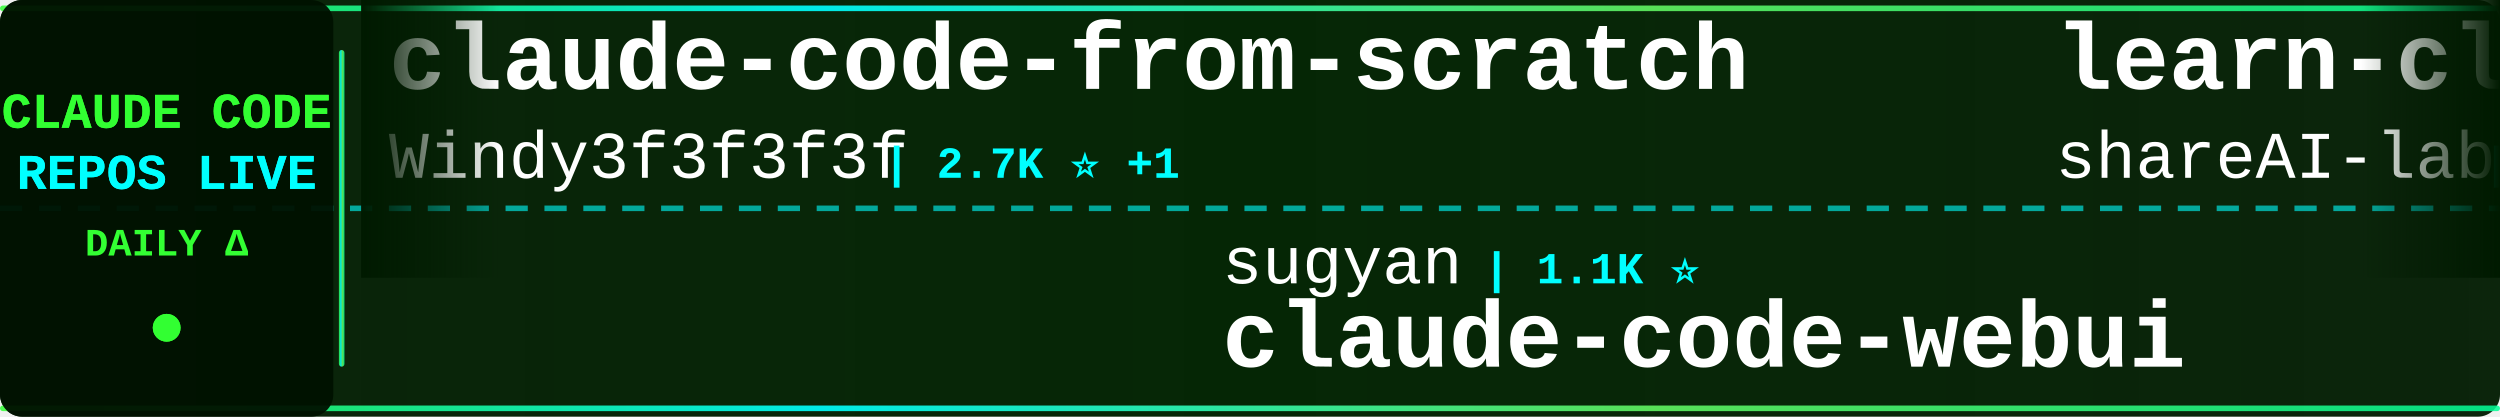
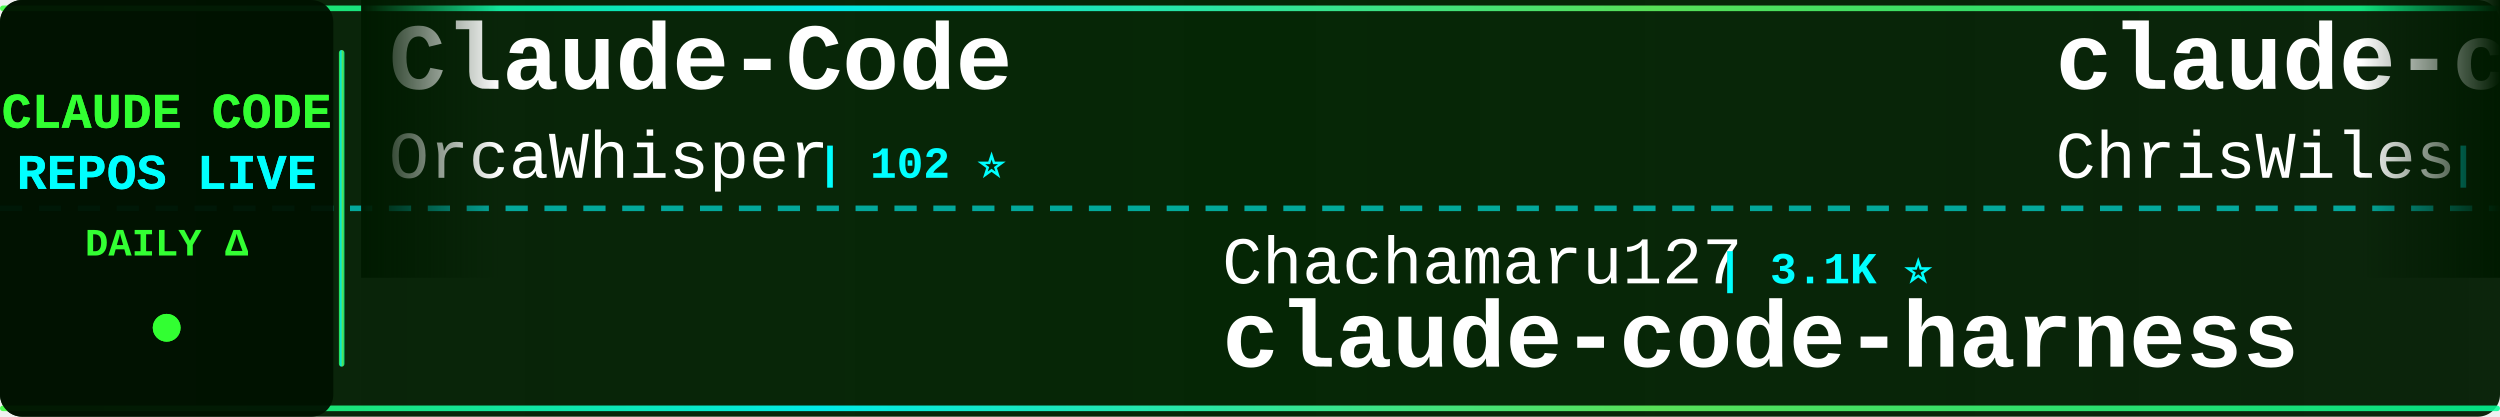
<svg xmlns="http://www.w3.org/2000/svg" width="900" height="150">
  <defs>
    <linearGradient id="tickerBg" x1="0%" y1="0%" x2="100%" y2="0%">
      <stop offset="0%" style="stop-color:#001a00;stop-opacity:0.95" />
      <stop offset="50%" style="stop-color:#002200;stop-opacity:0.98" />
      <stop offset="100%" style="stop-color:#001a00;stop-opacity:0.95" />
    </linearGradient>
    <linearGradient id="borderGrad" x1="0%" y1="0%" x2="100%" y2="0%">
      <stop offset="0%" style="stop-color:#33ff33;stop-opacity:0.85">
        <animate attributeName="stop-opacity" values="0.85;1;0.85" dur="2s" repeatCount="indefinite" />
      </stop>
      <stop offset="33%" style="stop-color:#00ffff;stop-opacity:0.9">
        <animate attributeName="stop-opacity" values="0.9;1;0.9" dur="2.2s" repeatCount="indefinite" />
      </stop>
      <stop offset="66%" style="stop-color:#66ff66;stop-opacity:0.85">
        <animate attributeName="stop-opacity" values="0.85;1;0.85" dur="1.8s" repeatCount="indefinite" />
      </stop>
      <stop offset="100%" style="stop-color:#00ff99;stop-opacity:0.85">
        <animate attributeName="stop-opacity" values="0.85;1;0.85" dur="2s" repeatCount="indefinite" />
      </stop>
    </linearGradient>
    <filter id="textGlow">
      <feGaussianBlur stdDeviation="0.1" result="coloredBlur" />
      <feMerge>
        <feMergeNode in="coloredBlur" />
        <feMergeNode in="SourceGraphic" />
      </feMerge>
    </filter>
    <filter id="metricGlow">
      <feGaussianBlur stdDeviation="0.2" result="coloredBlur" />
      <feMerge>
        <feMergeNode in="coloredBlur" />
        <feMergeNode in="SourceGraphic" />
      </feMerge>
    </filter>
    <linearGradient id="leftFade" x1="0%" y1="0%" x2="100%" y2="0%">
      <stop offset="0%" style="stop-color:#001a00;stop-opacity:1" />
      <stop offset="100%" style="stop-color:#001a00;stop-opacity:0" />
    </linearGradient>
    <linearGradient id="rightFade" x1="0%" y1="0%" x2="100%" y2="0%">
      <stop offset="0%" style="stop-color:#001a00;stop-opacity:0" />
      <stop offset="100%" style="stop-color:#001a00;stop-opacity:1" />
    </linearGradient>
  </defs>
  <rect width="900" height="150" fill="url(#tickerBg)" rx="8" />
  <rect x="0" y="2" width="900" height="2" fill="url(#borderGrad)" rx="1" />
  <rect x="0" y="146" width="900" height="2" fill="url(#borderGrad)" rx="1" />
  <line x1="0" y1="75" x2="900" y2="75" stroke="#00ffff" stroke-width="2" stroke-dasharray="8 6" opacity="0.6" />
  <rect x="0" y="0" width="120" height="150" fill="#001100" opacity="0.95" rx="8" />
  <text x="60" y="46" font-family="'Courier New', monospace" font-size="18" font-weight="bold" fill="#33ff33" text-anchor="middle" filter="url(#textGlow)">
    CLAUDE CODE
  </text>
  <text x="60" y="68" font-family="'Courier New', monospace" font-size="18" font-weight="bold" fill="#00ffff" text-anchor="middle" filter="url(#textGlow)">
    REPOS LIVE
  </text>
  <text x="60" y="92" font-family="'Courier New', monospace" font-size="14" font-weight="bold" fill="#33ff33" text-anchor="middle">
    DAILY Δ
  </text>
  <circle cx="60" cy="118" r="5" fill="#33ff33" filter="url(#metricGlow)">
    <animate attributeName="r" values="4;6;4" dur="1.5s" repeatCount="indefinite" />
    <animate attributeName="opacity" values="0.6;1;0.6" dur="1.5s" repeatCount="indefinite" />
  </circle>
  <rect x="122" y="18" width="2" height="114" fill="url(#borderGrad)" rx="1" />
  <clipPath id="tickerClip">
    <rect x="130" y="0" width="770" height="150" />
  </clipPath>
  <g clip-path="url(#tickerClip)">
    <g id="tickerItems">
      <animateTransform attributeName="transform" attributeType="XML" type="translate" from="0 0" to="-3000 0" dur="54s" repeatCount="indefinite" />
      <g transform="translate(0, 0)">
-         <text x="140" y="32" font-family="'Courier New', monospace" font-size="34" font-weight="bold" fill="#ffffff">claude-code-from-scratch</text>
-         <text x="140" y="64" font-family="'Courier New', monospace" font-size="24" font-weight="normal" fill="#ffffff" opacity="1.0">Windy3f3f3f3f</text>
-         <text x="318" y="64" font-family="'Courier New', monospace" font-size="16" font-weight="bold" fill="#00ffff"> | 2.7K ⭐ +1</text>
+         <text x="140" y="32" font-family="'Courier New', monospace" font-size="34" font-weight="bold" fill="#ffffff">Claude-Code</text>
+         <text x="140" y="64" font-family="'Courier New', monospace" font-size="24" font-weight="normal" fill="#ffffff" opacity="1.0">OrcaWhisper</text>
+         <text x="294" y="64" font-family="'Courier New', monospace" font-size="16" font-weight="bold" fill="#00ffff"> | 102 ⭐</text>
      </g>
      <g transform="translate(300, 0)">
-         <text x="140" y="102" font-family="'Courier New', monospace" font-size="24" font-weight="normal" fill="#ffffff" opacity="1.0">sugyan</text>
-         <text x="234" y="102" font-family="'Courier New', monospace" font-size="16" font-weight="bold" fill="#00ffff"> | 1.1K ⭐</text>
-         <text x="140" y="132" font-family="'Courier New', monospace" font-size="34" font-weight="bold" fill="#ffffff">claude-code-webui</text>
+         <text x="140" y="102" font-family="'Courier New', monospace" font-size="24" font-weight="normal" fill="#ffffff" opacity="1.0">Chachamaru127</text>
+         <text x="318" y="102" font-family="'Courier New', monospace" font-size="16" font-weight="bold" fill="#00ffff"> | 3.1K ⭐</text>
+         <text x="140" y="132" font-family="'Courier New', monospace" font-size="34" font-weight="bold" fill="#ffffff">claude-code-harness</text>
      </g>
      <g transform="translate(600, 0)">
-         <text x="140" y="32" font-family="'Courier New', monospace" font-size="34" font-weight="bold" fill="#ffffff">learn-claude-code</text>
-         <text x="140" y="64" font-family="'Courier New', monospace" font-size="24" font-weight="normal" fill="#ffffff" opacity="1.0">shareAI-lab</text>
-         <text x="294" y="64" font-family="'Courier New', monospace" font-size="16" font-weight="bold" fill="#00ffff"> | 78.0K ⭐ +12</text>
+         <text x="140" y="32" font-family="'Courier New', monospace" font-size="34" font-weight="bold" fill="#ffffff">claude-code-showcase</text>
+         <text x="140" y="64" font-family="'Courier New', monospace" font-size="24" font-weight="normal" fill="#ffffff" opacity="1.0">ChrisWiles</text>
+         <text x="282" y="64" font-family="'Courier New', monospace" font-size="16" font-weight="bold" fill="#00ffff"> | 6.1K ⭐</text>
      </g>
      <g transform="translate(900, 0)">
-         <text x="140" y="102" font-family="'Courier New', monospace" font-size="24" font-weight="normal" fill="#ffffff" opacity="1.0">andrew-kramer-inno</text>
-         <text x="378" y="102" font-family="'Courier New', monospace" font-size="16" font-weight="bold" fill="#00ffff"> | 595 ⭐</text>
-         <text x="140" y="132" font-family="'Courier New', monospace" font-size="34" font-weight="bold" fill="#ffffff">claude-code-source-build</text>
+         <text x="140" y="102" font-family="'Courier New', monospace" font-size="24" font-weight="normal" fill="#ffffff" opacity="1.0">guanshan</text>
+         <text x="258" y="102" font-family="'Courier New', monospace" font-size="16" font-weight="bold" fill="#00ffff"> | 60 ⭐</text>
+         <text x="140" y="132" font-family="'Courier New', monospace" font-size="34" font-weight="bold" fill="#ffffff">ClaudeCode</text>
      </g>
      <g transform="translate(1200, 0)">
-         <text x="140" y="32" font-family="'Courier New', monospace" font-size="34" font-weight="bold" fill="#ffffff">claude-coder</text>
-         <text x="140" y="64" font-family="'Courier New', monospace" font-size="24" font-weight="normal" fill="#ffffff" opacity="1.0">kodu-ai</text>
-         <text x="246" y="64" font-family="'Courier New', monospace" font-size="16" font-weight="bold" fill="#00ffff"> | 5.2K ⭐</text>
+         <text x="140" y="32" font-family="'Courier New', monospace" font-size="34" font-weight="bold" fill="#ffffff">claude_codex_bridge</text>
+         <text x="140" y="64" font-family="'Courier New', monospace" font-size="24" font-weight="normal" fill="#ffffff" opacity="1.0">SeemSeam</text>
+         <text x="258" y="64" font-family="'Courier New', monospace" font-size="16" font-weight="bold" fill="#00ffff"> | 3.5K ⭐ +2</text>
      </g>
      <g transform="translate(1500, 0)">
-         <text x="140" y="102" font-family="'Courier New', monospace" font-size="24" font-weight="normal" fill="#ffffff" opacity="1.0">ykdojo</text>
-         <text x="234" y="102" font-family="'Courier New', monospace" font-size="16" font-weight="bold" fill="#00ffff"> | 10.2K ⭐ +2</text>
-         <text x="140" y="132" font-family="'Courier New', monospace" font-size="34" font-weight="bold" fill="#ffffff">claude-code-tips</text>
+         <text x="140" y="102" font-family="'Courier New', monospace" font-size="24" font-weight="normal" fill="#ffffff" opacity="1.0">lintsinghua</text>
+         <text x="294" y="102" font-family="'Courier New', monospace" font-size="16" font-weight="bold" fill="#00ffff"> | 4.3K ⭐</text>
+         <text x="140" y="132" font-family="'Courier New', monospace" font-size="34" font-weight="bold" fill="#ffffff">claude-code-book</text>
      </g>
      <g transform="translate(1800, 0)">
-         <text x="140" y="32" font-family="'Courier New', monospace" font-size="34" font-weight="bold" fill="#ffffff">claude-code-rev</text>
-         <text x="140" y="64" font-family="'Courier New', monospace" font-size="24" font-weight="normal" fill="#ffffff" opacity="1.0">oboard</text>
-         <text x="234" y="64" font-family="'Courier New', monospace" font-size="16" font-weight="bold" fill="#00ffff"> | 3.3K ⭐</text>
+         <text x="140" y="32" font-family="'Courier New', monospace" font-size="34" font-weight="bold" fill="#ffffff">awesome-claude-code-plug...</text>
+         <text x="140" y="64" font-family="'Courier New', monospace" font-size="24" font-weight="normal" fill="#ffffff" opacity="1.0">ccplugins</text>
+         <text x="270" y="64" font-family="'Courier New', monospace" font-size="16" font-weight="bold" fill="#00ffff"> | 965 ⭐</text>
      </g>
      <g transform="translate(2100, 0)">
-         <text x="140" y="102" font-family="'Courier New', monospace" font-size="24" font-weight="normal" fill="#ffffff" opacity="1.0">disler</text>
-         <text x="234" y="102" font-family="'Courier New', monospace" font-size="16" font-weight="bold" fill="#00ffff"> | 3.9K ⭐</text>
-         <text x="140" y="132" font-family="'Courier New', monospace" font-size="34" font-weight="bold" fill="#ffffff">claude-code-hooks-master...</text>
+         <text x="140" y="102" font-family="'Courier New', monospace" font-size="24" font-weight="normal" fill="#ffffff" opacity="1.0">liuup</text>
+         <text x="222" y="102" font-family="'Courier New', monospace" font-size="16" font-weight="bold" fill="#00ffff"> | 4.0K ⭐</text>
+         <text x="140" y="132" font-family="'Courier New', monospace" font-size="34" font-weight="bold" fill="#ffffff">claude-code-analysis</text>
      </g>
      <g transform="translate(2400, 0)">
-         <text x="140" y="32" font-family="'Courier New', monospace" font-size="34" font-weight="bold" fill="#ffffff">ClaudeCode-Portable</text>
-         <text x="140" y="64" font-family="'Courier New', monospace" font-size="24" font-weight="normal" fill="#ffffff" opacity="1.0">techjarves</text>
-         <text x="282" y="64" font-family="'Courier New', monospace" font-size="16" font-weight="bold" fill="#00ffff"> | 1.5K ⭐ +2</text>
+         <text x="140" y="32" font-family="'Courier New', monospace" font-size="34" font-weight="bold" fill="#ffffff">claude-code-infrastructu...</text>
+         <text x="140" y="64" font-family="'Courier New', monospace" font-size="24" font-weight="normal" fill="#ffffff" opacity="1.0">diet103</text>
+         <text x="246" y="64" font-family="'Courier New', monospace" font-size="16" font-weight="bold" fill="#00ffff"> | 10.0K ⭐</text>
      </g>
      <g transform="translate(2700, 0)">
-         <text x="140" y="102" font-family="'Courier New', monospace" font-size="24" font-weight="normal" fill="#ffffff" opacity="1.0">feiskyer</text>
-         <text x="258" y="102" font-family="'Courier New', monospace" font-size="16" font-weight="bold" fill="#00ffff"> | 1.7K ⭐ -1</text>
-         <text x="140" y="132" font-family="'Courier New', monospace" font-size="34" font-weight="bold" fill="#ffffff">claude-code-settings</text>
+         <text x="140" y="102" font-family="'Courier New', monospace" font-size="24" font-weight="normal" fill="#ffffff" opacity="1.0">AICoderTudou</text>
+         <text x="306" y="102" font-family="'Courier New', monospace" font-size="16" font-weight="bold" fill="#00ffff"> | 494 ⭐</text>
+         <text x="140" y="132" font-family="'Courier New', monospace" font-size="34" font-weight="bold" fill="#ffffff">claude-code-tudou</text>
      </g>
      <g transform="translate(3000, 0)">
-         <text x="140" y="32" font-family="'Courier New', monospace" font-size="34" font-weight="bold" fill="#ffffff">claude-code-from-scratch</text>
-         <text x="140" y="64" font-family="'Courier New', monospace" font-size="24" font-weight="normal" fill="#ffffff" opacity="1.0">Windy3f3f3f3f</text>
-         <text x="318" y="64" font-family="'Courier New', monospace" font-size="16" font-weight="bold" fill="#00ffff"> | 2.7K ⭐ +1</text>
+         <text x="140" y="32" font-family="'Courier New', monospace" font-size="34" font-weight="bold" fill="#ffffff">Claude-Code</text>
+         <text x="140" y="64" font-family="'Courier New', monospace" font-size="24" font-weight="normal" fill="#ffffff" opacity="1.0">OrcaWhisper</text>
+         <text x="294" y="64" font-family="'Courier New', monospace" font-size="16" font-weight="bold" fill="#00ffff"> | 102 ⭐</text>
      </g>
      <g transform="translate(3300, 0)">
-         <text x="140" y="102" font-family="'Courier New', monospace" font-size="24" font-weight="normal" fill="#ffffff" opacity="1.0">sugyan</text>
-         <text x="234" y="102" font-family="'Courier New', monospace" font-size="16" font-weight="bold" fill="#00ffff"> | 1.1K ⭐</text>
-         <text x="140" y="132" font-family="'Courier New', monospace" font-size="34" font-weight="bold" fill="#ffffff">claude-code-webui</text>
+         <text x="140" y="102" font-family="'Courier New', monospace" font-size="24" font-weight="normal" fill="#ffffff" opacity="1.0">Chachamaru127</text>
+         <text x="318" y="102" font-family="'Courier New', monospace" font-size="16" font-weight="bold" fill="#00ffff"> | 3.1K ⭐</text>
+         <text x="140" y="132" font-family="'Courier New', monospace" font-size="34" font-weight="bold" fill="#ffffff">claude-code-harness</text>
      </g>
      <g transform="translate(3600, 0)">
-         <text x="140" y="32" font-family="'Courier New', monospace" font-size="34" font-weight="bold" fill="#ffffff">learn-claude-code</text>
-         <text x="140" y="64" font-family="'Courier New', monospace" font-size="24" font-weight="normal" fill="#ffffff" opacity="1.0">shareAI-lab</text>
-         <text x="294" y="64" font-family="'Courier New', monospace" font-size="16" font-weight="bold" fill="#00ffff"> | 78.0K ⭐ +12</text>
+         <text x="140" y="32" font-family="'Courier New', monospace" font-size="34" font-weight="bold" fill="#ffffff">claude-code-showcase</text>
+         <text x="140" y="64" font-family="'Courier New', monospace" font-size="24" font-weight="normal" fill="#ffffff" opacity="1.0">ChrisWiles</text>
+         <text x="282" y="64" font-family="'Courier New', monospace" font-size="16" font-weight="bold" fill="#00ffff"> | 6.1K ⭐</text>
      </g>
      <g transform="translate(3900, 0)">
-         <text x="140" y="102" font-family="'Courier New', monospace" font-size="24" font-weight="normal" fill="#ffffff" opacity="1.0">andrew-kramer-inno</text>
-         <text x="378" y="102" font-family="'Courier New', monospace" font-size="16" font-weight="bold" fill="#00ffff"> | 595 ⭐</text>
-         <text x="140" y="132" font-family="'Courier New', monospace" font-size="34" font-weight="bold" fill="#ffffff">claude-code-source-build</text>
+         <text x="140" y="102" font-family="'Courier New', monospace" font-size="24" font-weight="normal" fill="#ffffff" opacity="1.0">guanshan</text>
+         <text x="258" y="102" font-family="'Courier New', monospace" font-size="16" font-weight="bold" fill="#00ffff"> | 60 ⭐</text>
+         <text x="140" y="132" font-family="'Courier New', monospace" font-size="34" font-weight="bold" fill="#ffffff">ClaudeCode</text>
      </g>
    </g>
  </g>
  <rect x="130" y="0" width="50" height="100" fill="url(#leftFade)" />
  <rect x="850" y="0" width="50" height="100" fill="url(#rightFade)" />
</svg>
